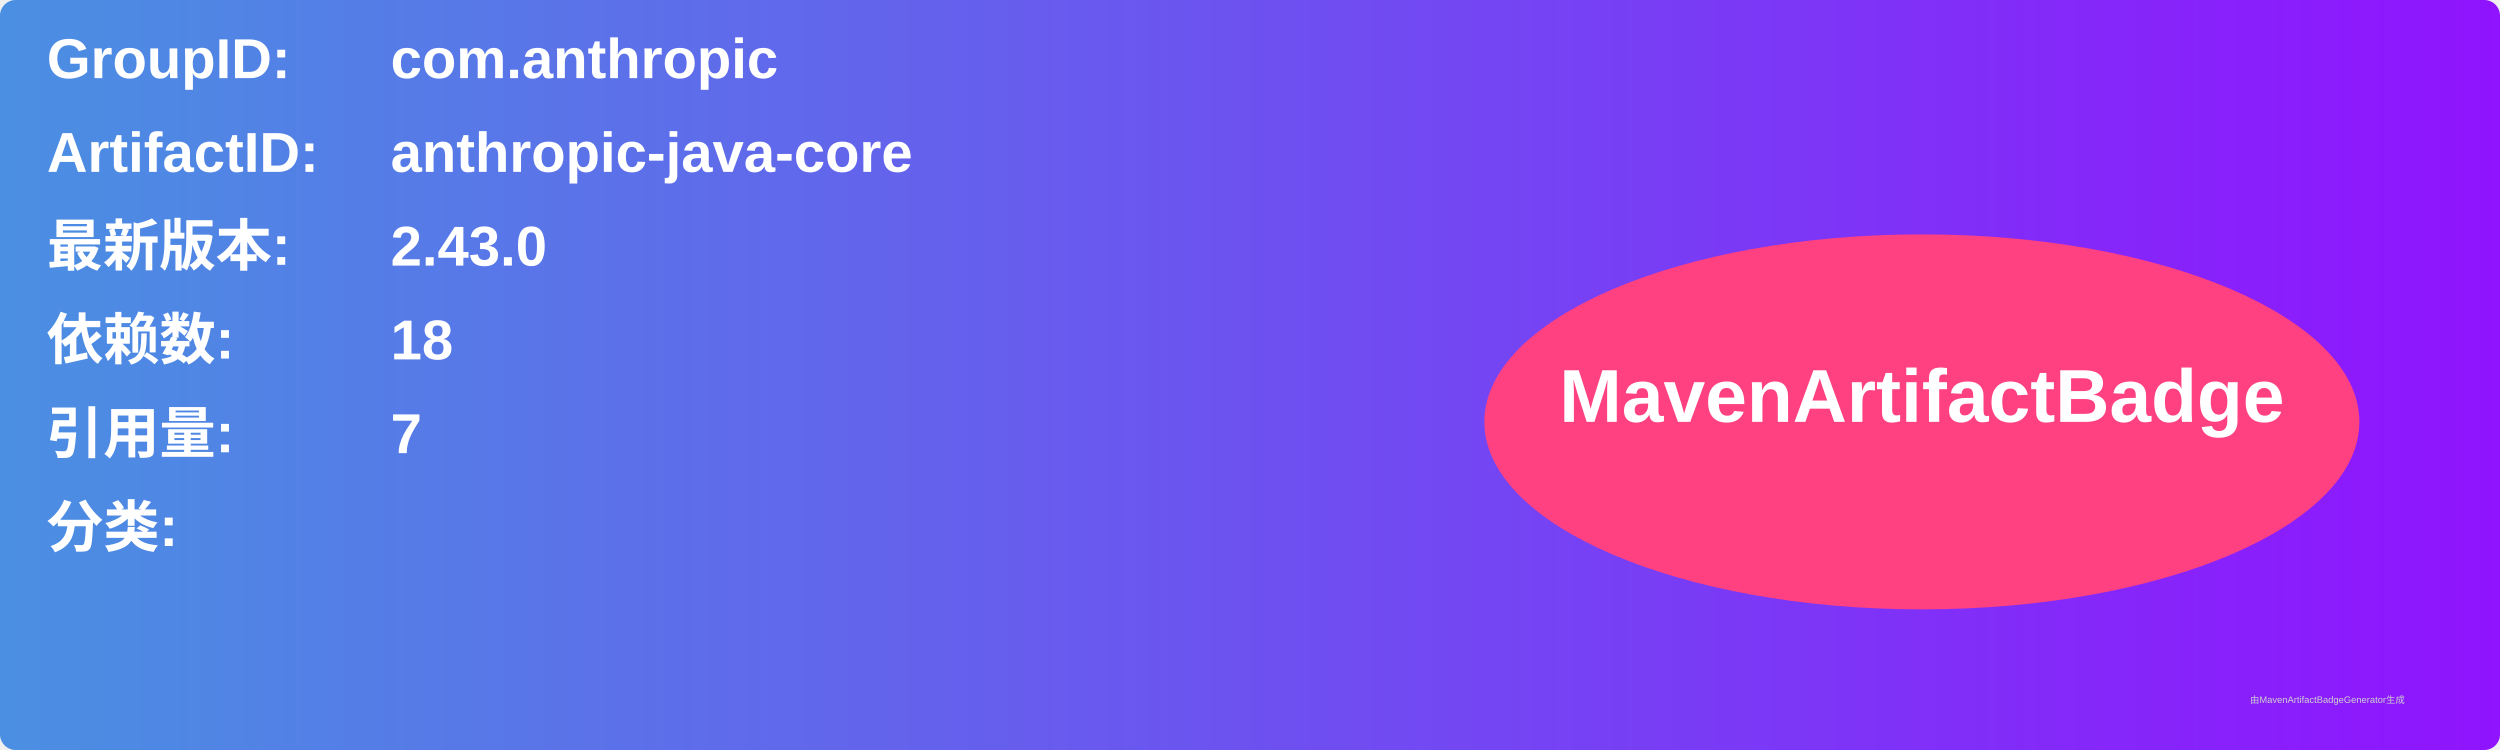
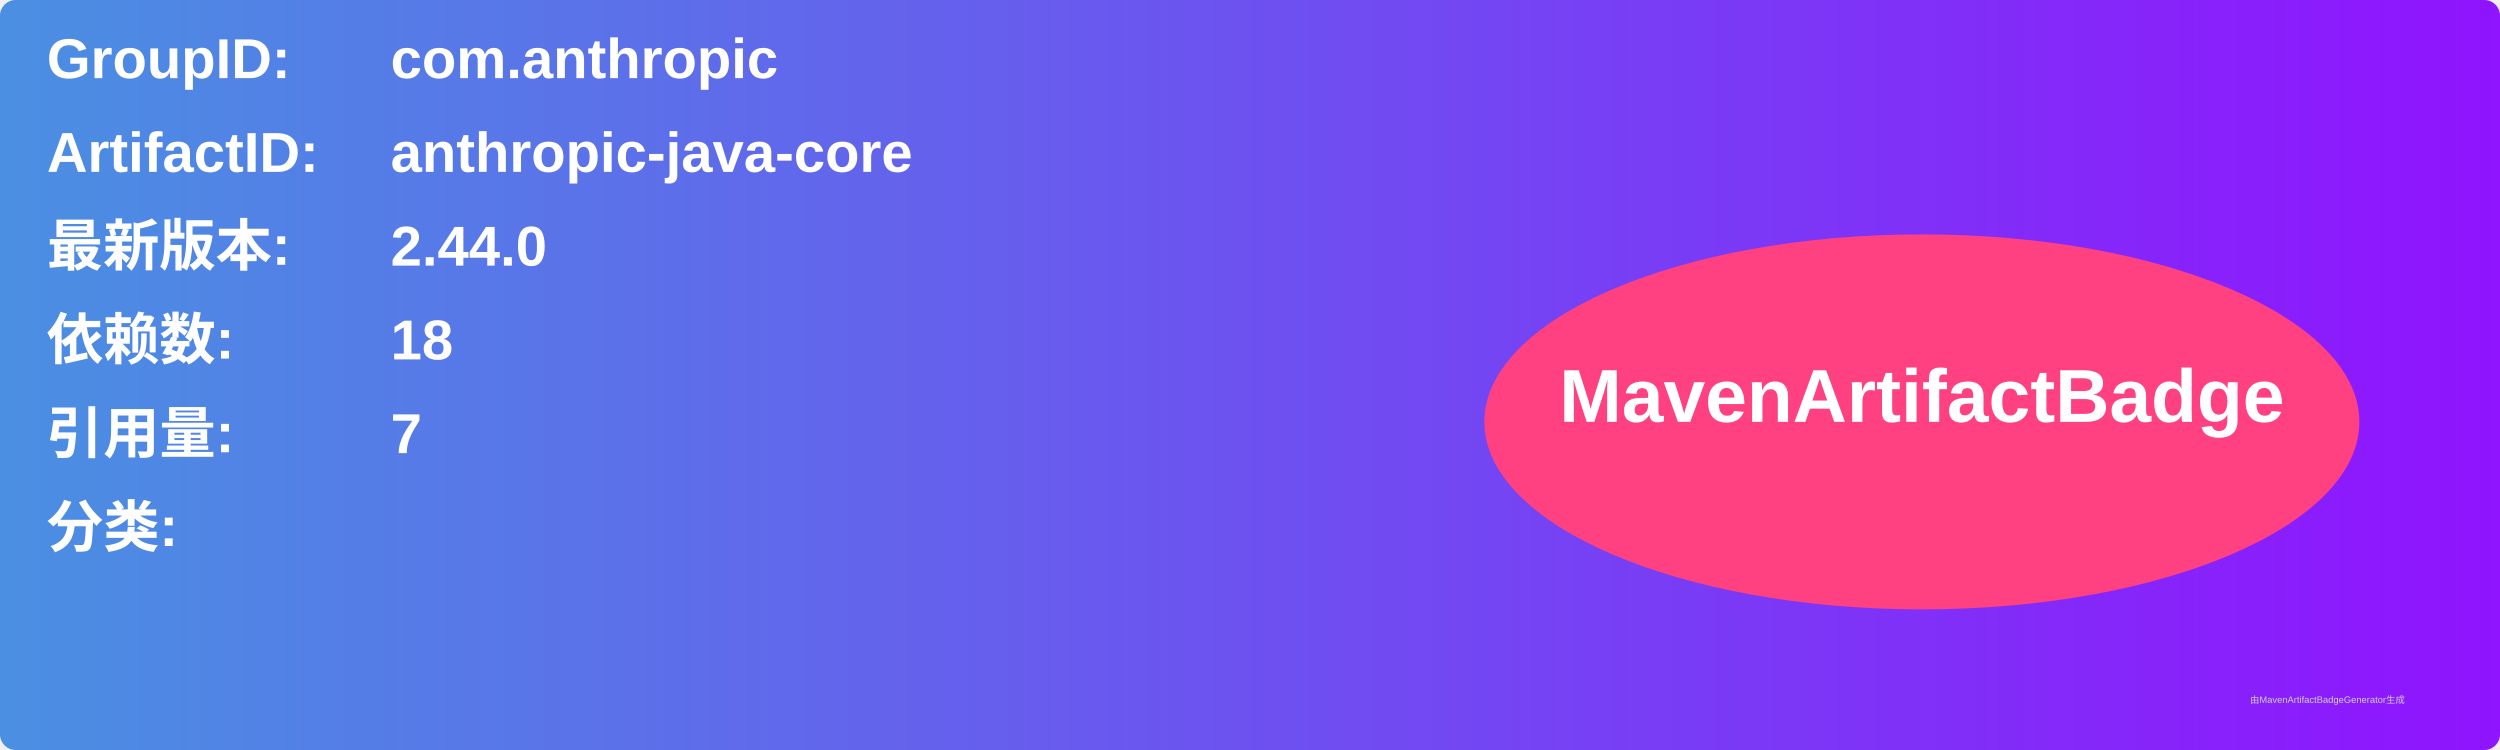
<svg xmlns="http://www.w3.org/2000/svg" width="800" height="240" viewBox="0 0 800 240">
  <linearGradient id="grad" x1="0%" y1="0%" x2="100%" y2="0%">
    <stop offset="0%" stop-color="#4a90e2" />
    <stop offset="100%" stop-color="#9013fe" />
  </linearGradient>
  <rect width="100%" height="100%" rx="5" ry="5" fill="url(#grad)" />
  <g transform="translate(15, 15)">
    <text x="0" y="10" font-family="Arial" font-size="18" fill="white" font-weight="bold" width="260">GroupID:</text>
    <text x="110" y="10" font-family="Arial" font-size="18" fill="white" font-weight="bold" width="460">com.anthropic</text>
    <text x="0" y="40" font-family="Arial" font-size="18" fill="white" font-weight="bold" width="260">ArtifactID:</text>
    <text x="110" y="40" font-family="Arial" font-size="18" fill="white" font-weight="bold" width="460">anthropic-java-core</text>
    <text x="0" y="70" font-family="Arial" font-size="18" fill="white" font-weight="bold">最新版本:</text>
    <text x="110" y="70" font-family="Arial" font-size="18" fill="white" font-weight="bold">
-       <tspan font-weight="bold">2.43.0</tspan>
+       <tspan font-weight="bold">2.44.0</tspan>
    </text>
    <text x="0" y="100" font-family="Arial" font-size="18" fill="white" font-weight="bold">依赖数: </text>
    <text x="110" y="100" font-family="Arial" font-size="18" fill="white">
      <tspan font-weight="bold">18</tspan>
    </text>
    <text x="0" y="130" font-family="Arial" font-size="18" fill="white" font-weight="bold">引用量: </text>
    <text x="110" y="130" font-family="Arial" font-size="18" fill="white">
      <tspan font-weight="bold">7</tspan>
    </text>
    <text x="0" y="160" font-family="Arial" font-size="18" fill="white" font-weight="bold">分类:</text>
    <text x="10" y="190" font-family="Arial" font-size="10" fill="white">
      <tspan font-weight="bold" />
    </text>
    <ellipse cx="600" cy="120" rx="140" ry="60" fill="#ff4081" />
    <text x="600" y="120" text-anchor="middle" font-family="Arial" font-size="24" fill="white" font-weight="bold">MavenArtifactBadge</text>
  </g>
  <text x="720" y="225" font-family="Arial" font-size="3" fill="#d0d0d0">由MavenArtifactBadgeGenerator生成</text>
</svg>
